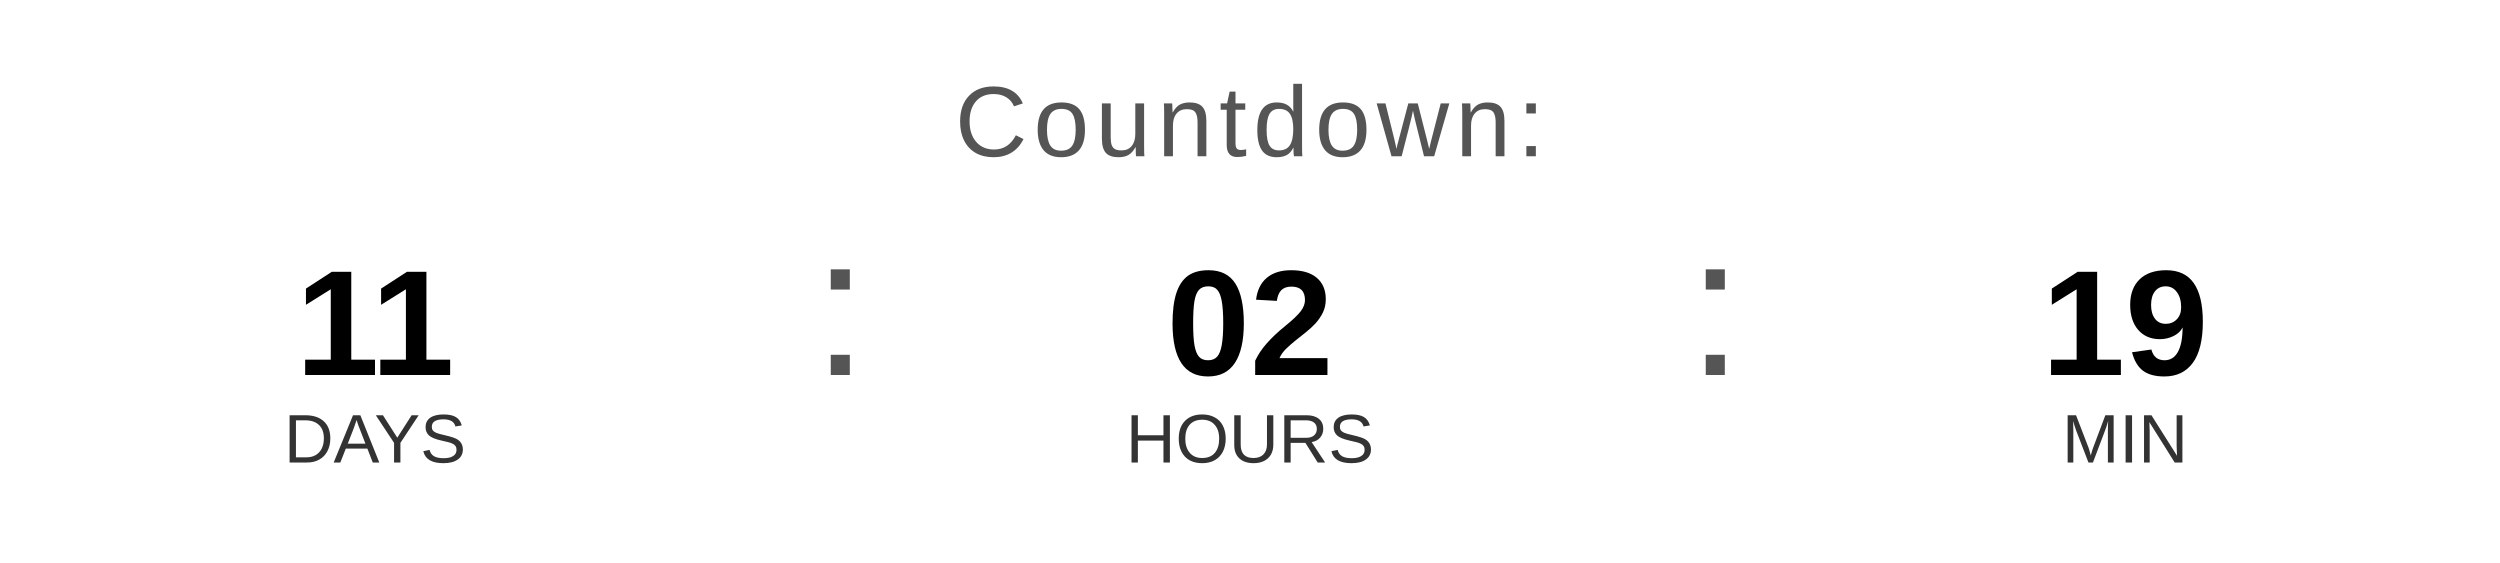
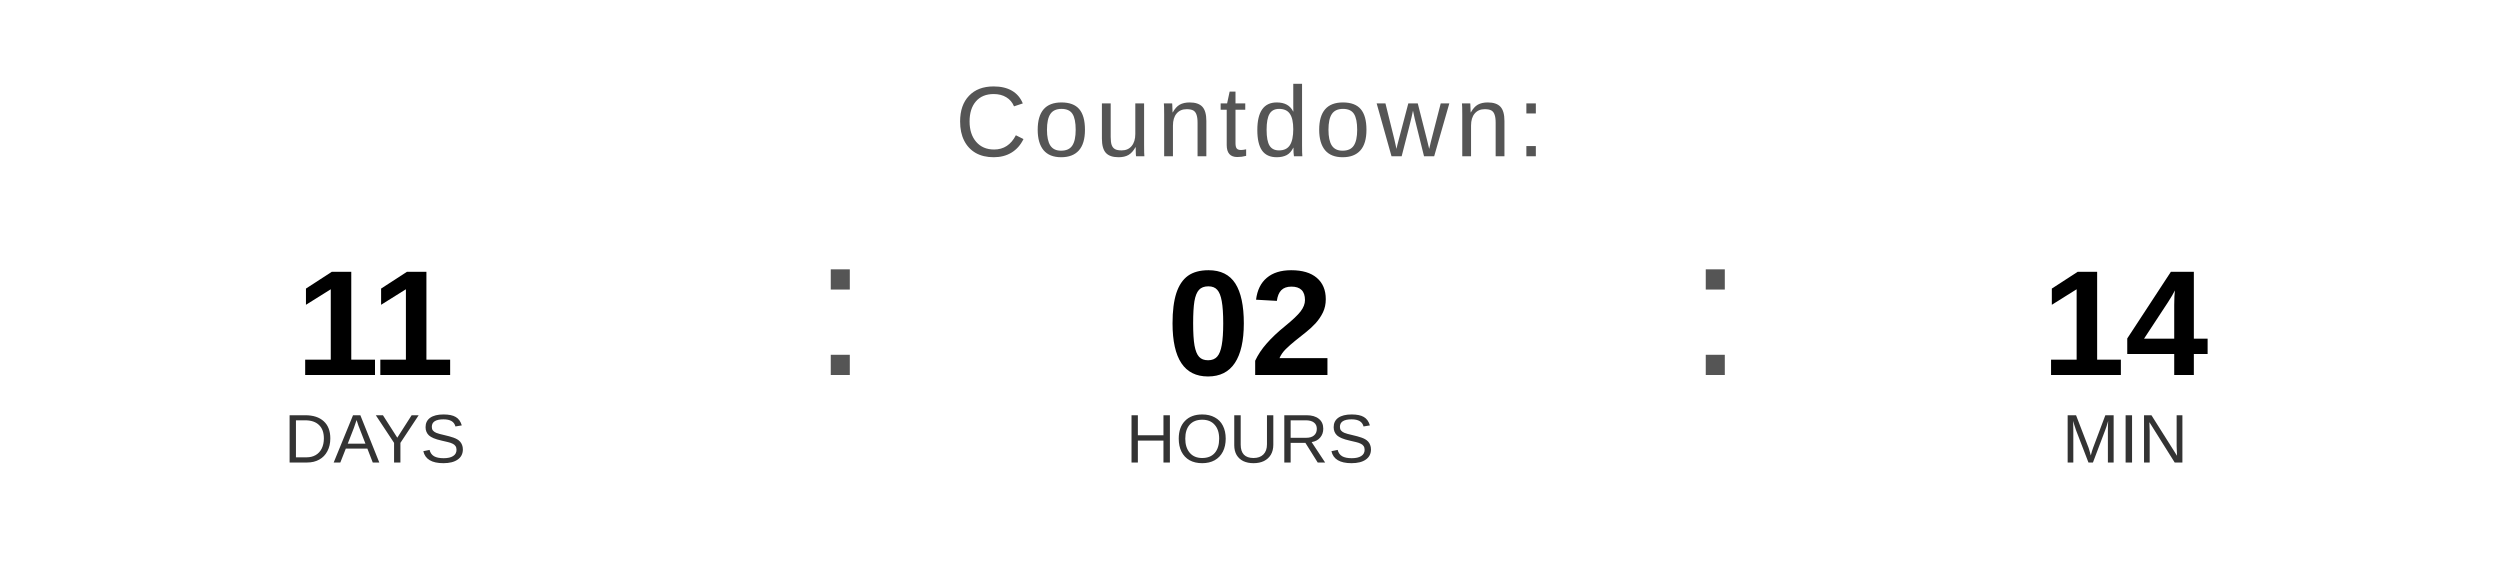
<svg xmlns="http://www.w3.org/2000/svg" width="400" height="90" viewBox="0 0 400 90">
  <text x="200" y="25" font-family="Arial, Helvetica, sans-serif" font-size="16" fill="#555555" text-anchor="middle" letter-spacing="1">
    Countdown:
  </text>
  <text x="60" y="60" font-family="Arial, Helvetica, sans-serif" font-size="24" font-weight="bold" fill="#000000" text-anchor="middle">11</text>
  <text x="60" y="74" font-family="Arial, Helvetica, sans-serif" font-size="11" fill="#333333" text-anchor="middle">DAYS</text>
  <text x="130" y="60" font-family="Arial, sans-serif" font-size="32" fill="#555555">:</text>
  <text x="200" y="60" font-family="Arial, Helvetica, sans-serif" font-size="24" font-weight="bold" fill="#000000" text-anchor="middle">02</text>
  <text x="200" y="74" font-family="Arial, Helvetica, sans-serif" font-size="11" fill="#333333" text-anchor="middle">HOURS</text>
  <text x="270" y="60" font-family="Arial, sans-serif" font-size="32" fill="#555555">:</text>
-   <text x="340" y="60" font-family="Arial, Helvetica, sans-serif" font-size="24" font-weight="bold" fill="#000000" text-anchor="middle">19</text>
+   <text x="340" y="60" font-family="Arial, Helvetica, sans-serif" font-size="24" font-weight="bold" fill="#000000" text-anchor="middle">14</text>
  <text x="340" y="74" font-family="Arial, Helvetica, sans-serif" font-size="11" fill="#333333" text-anchor="middle">MIN</text>
</svg>
